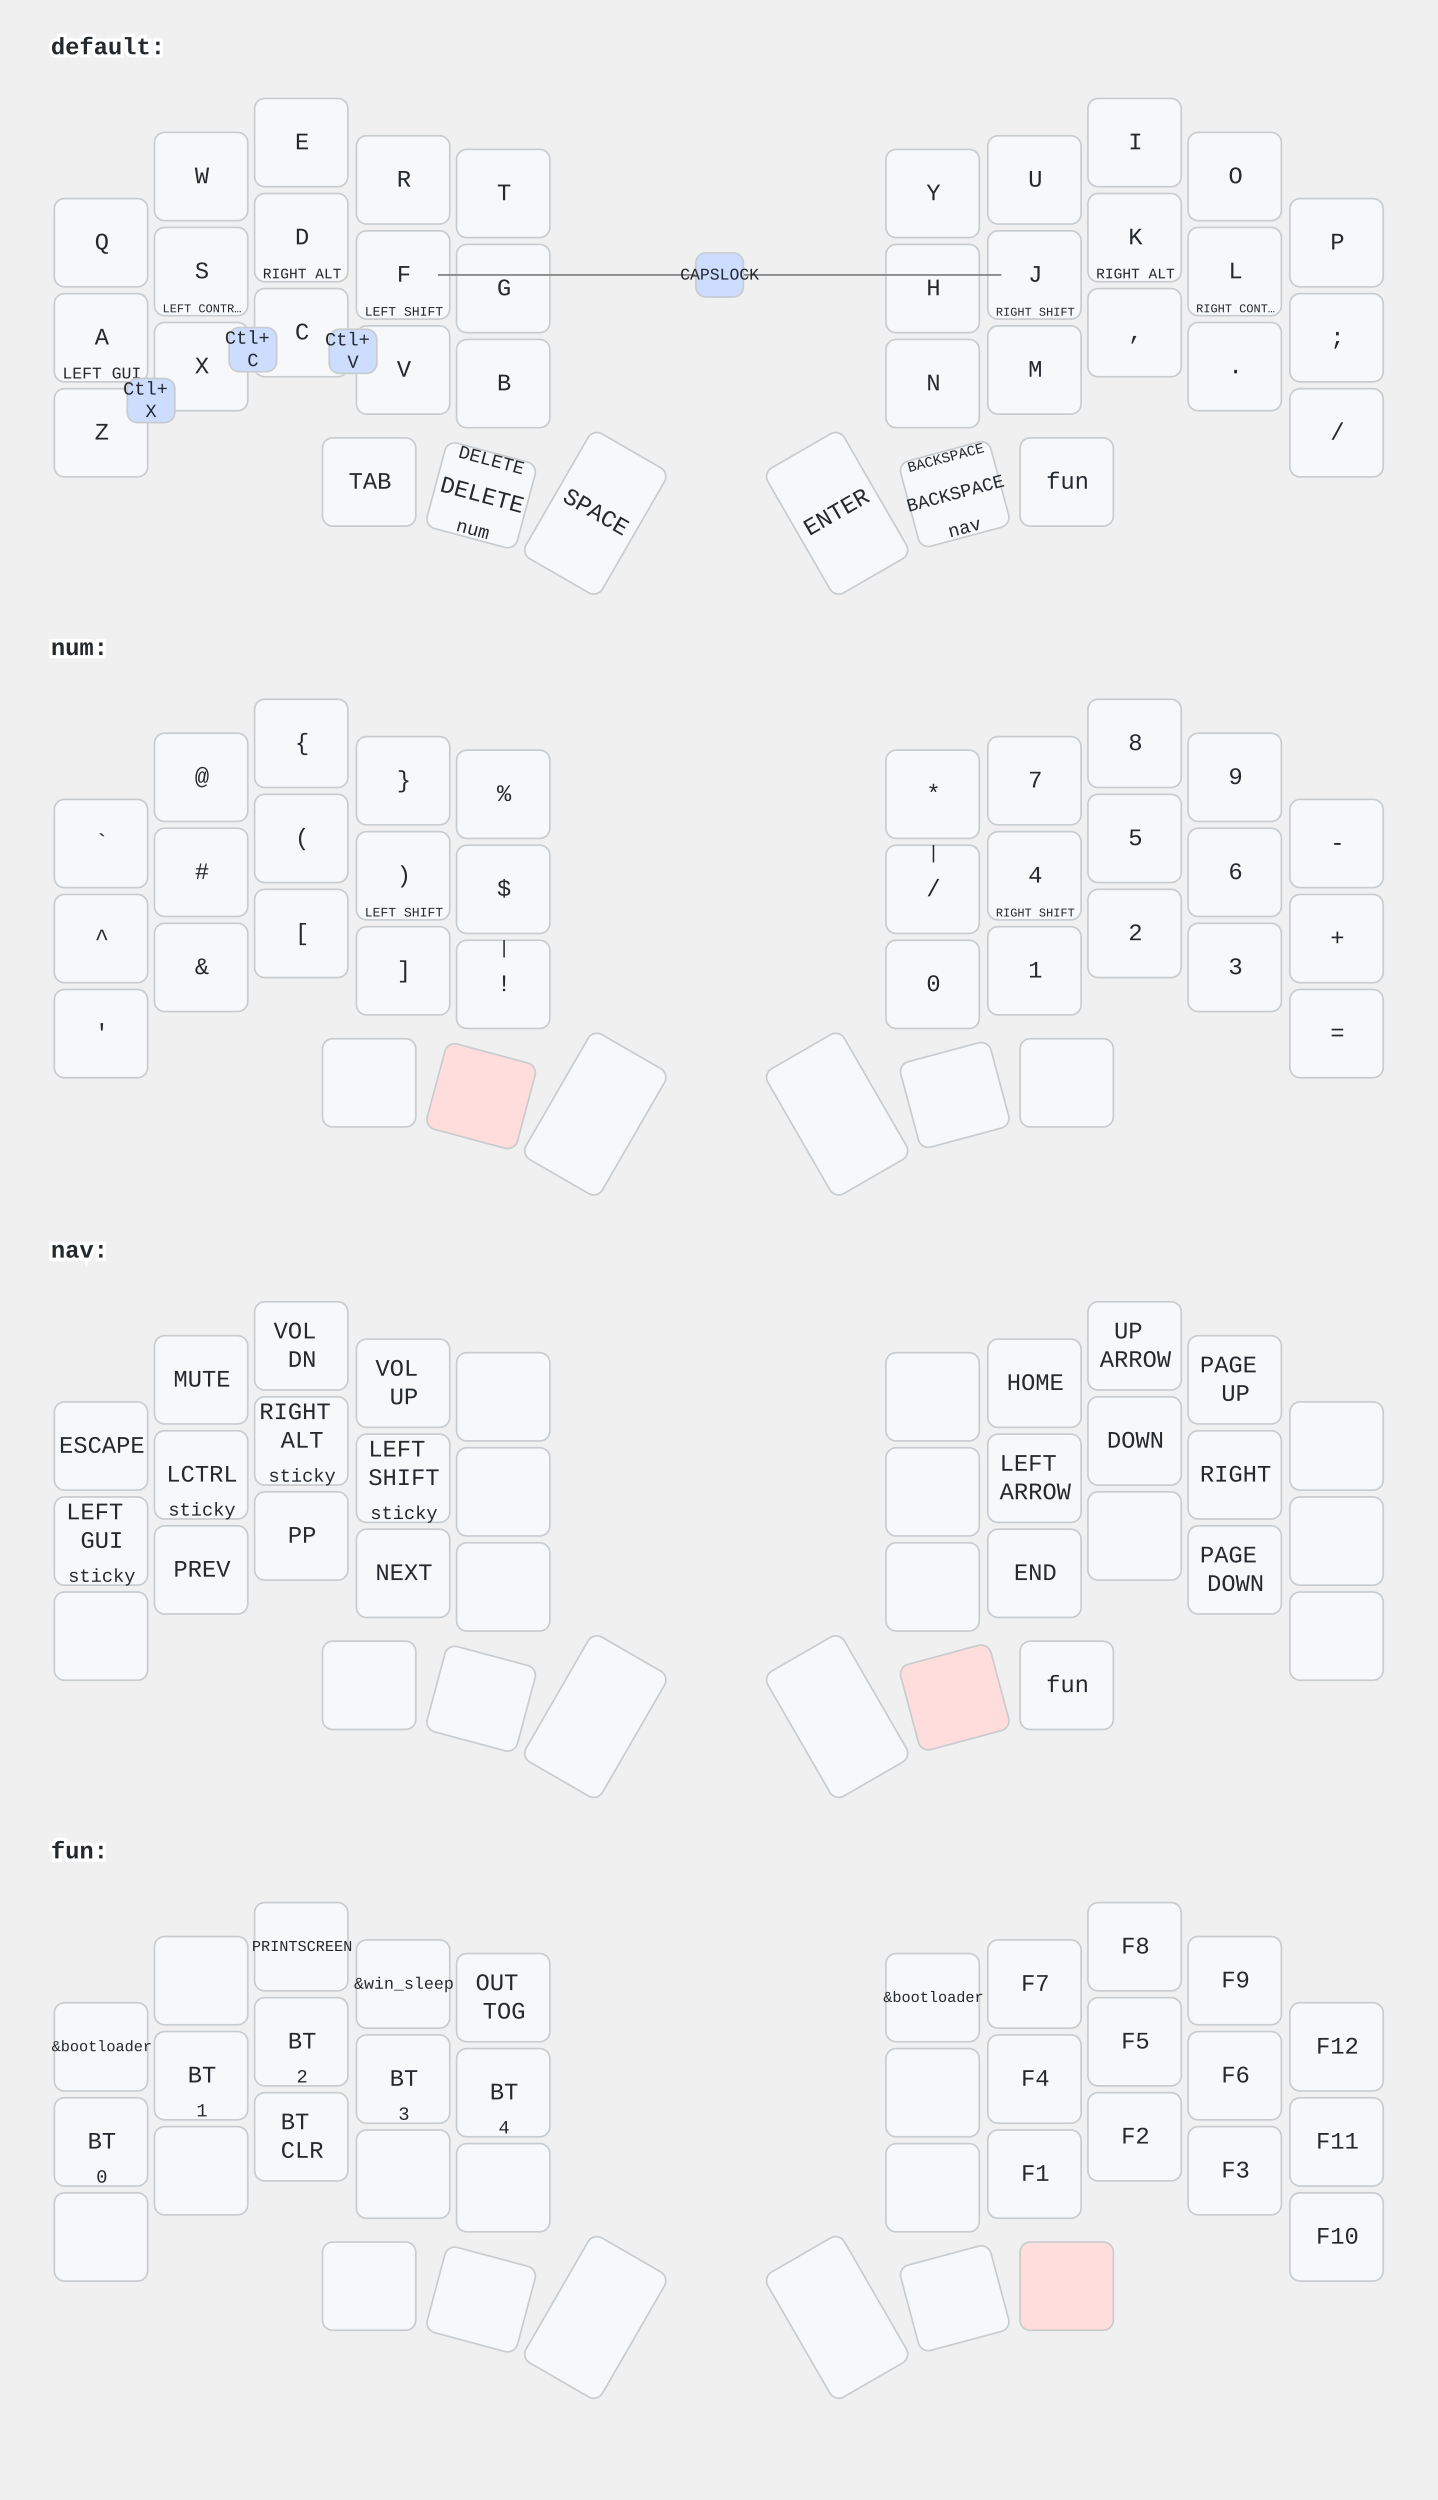
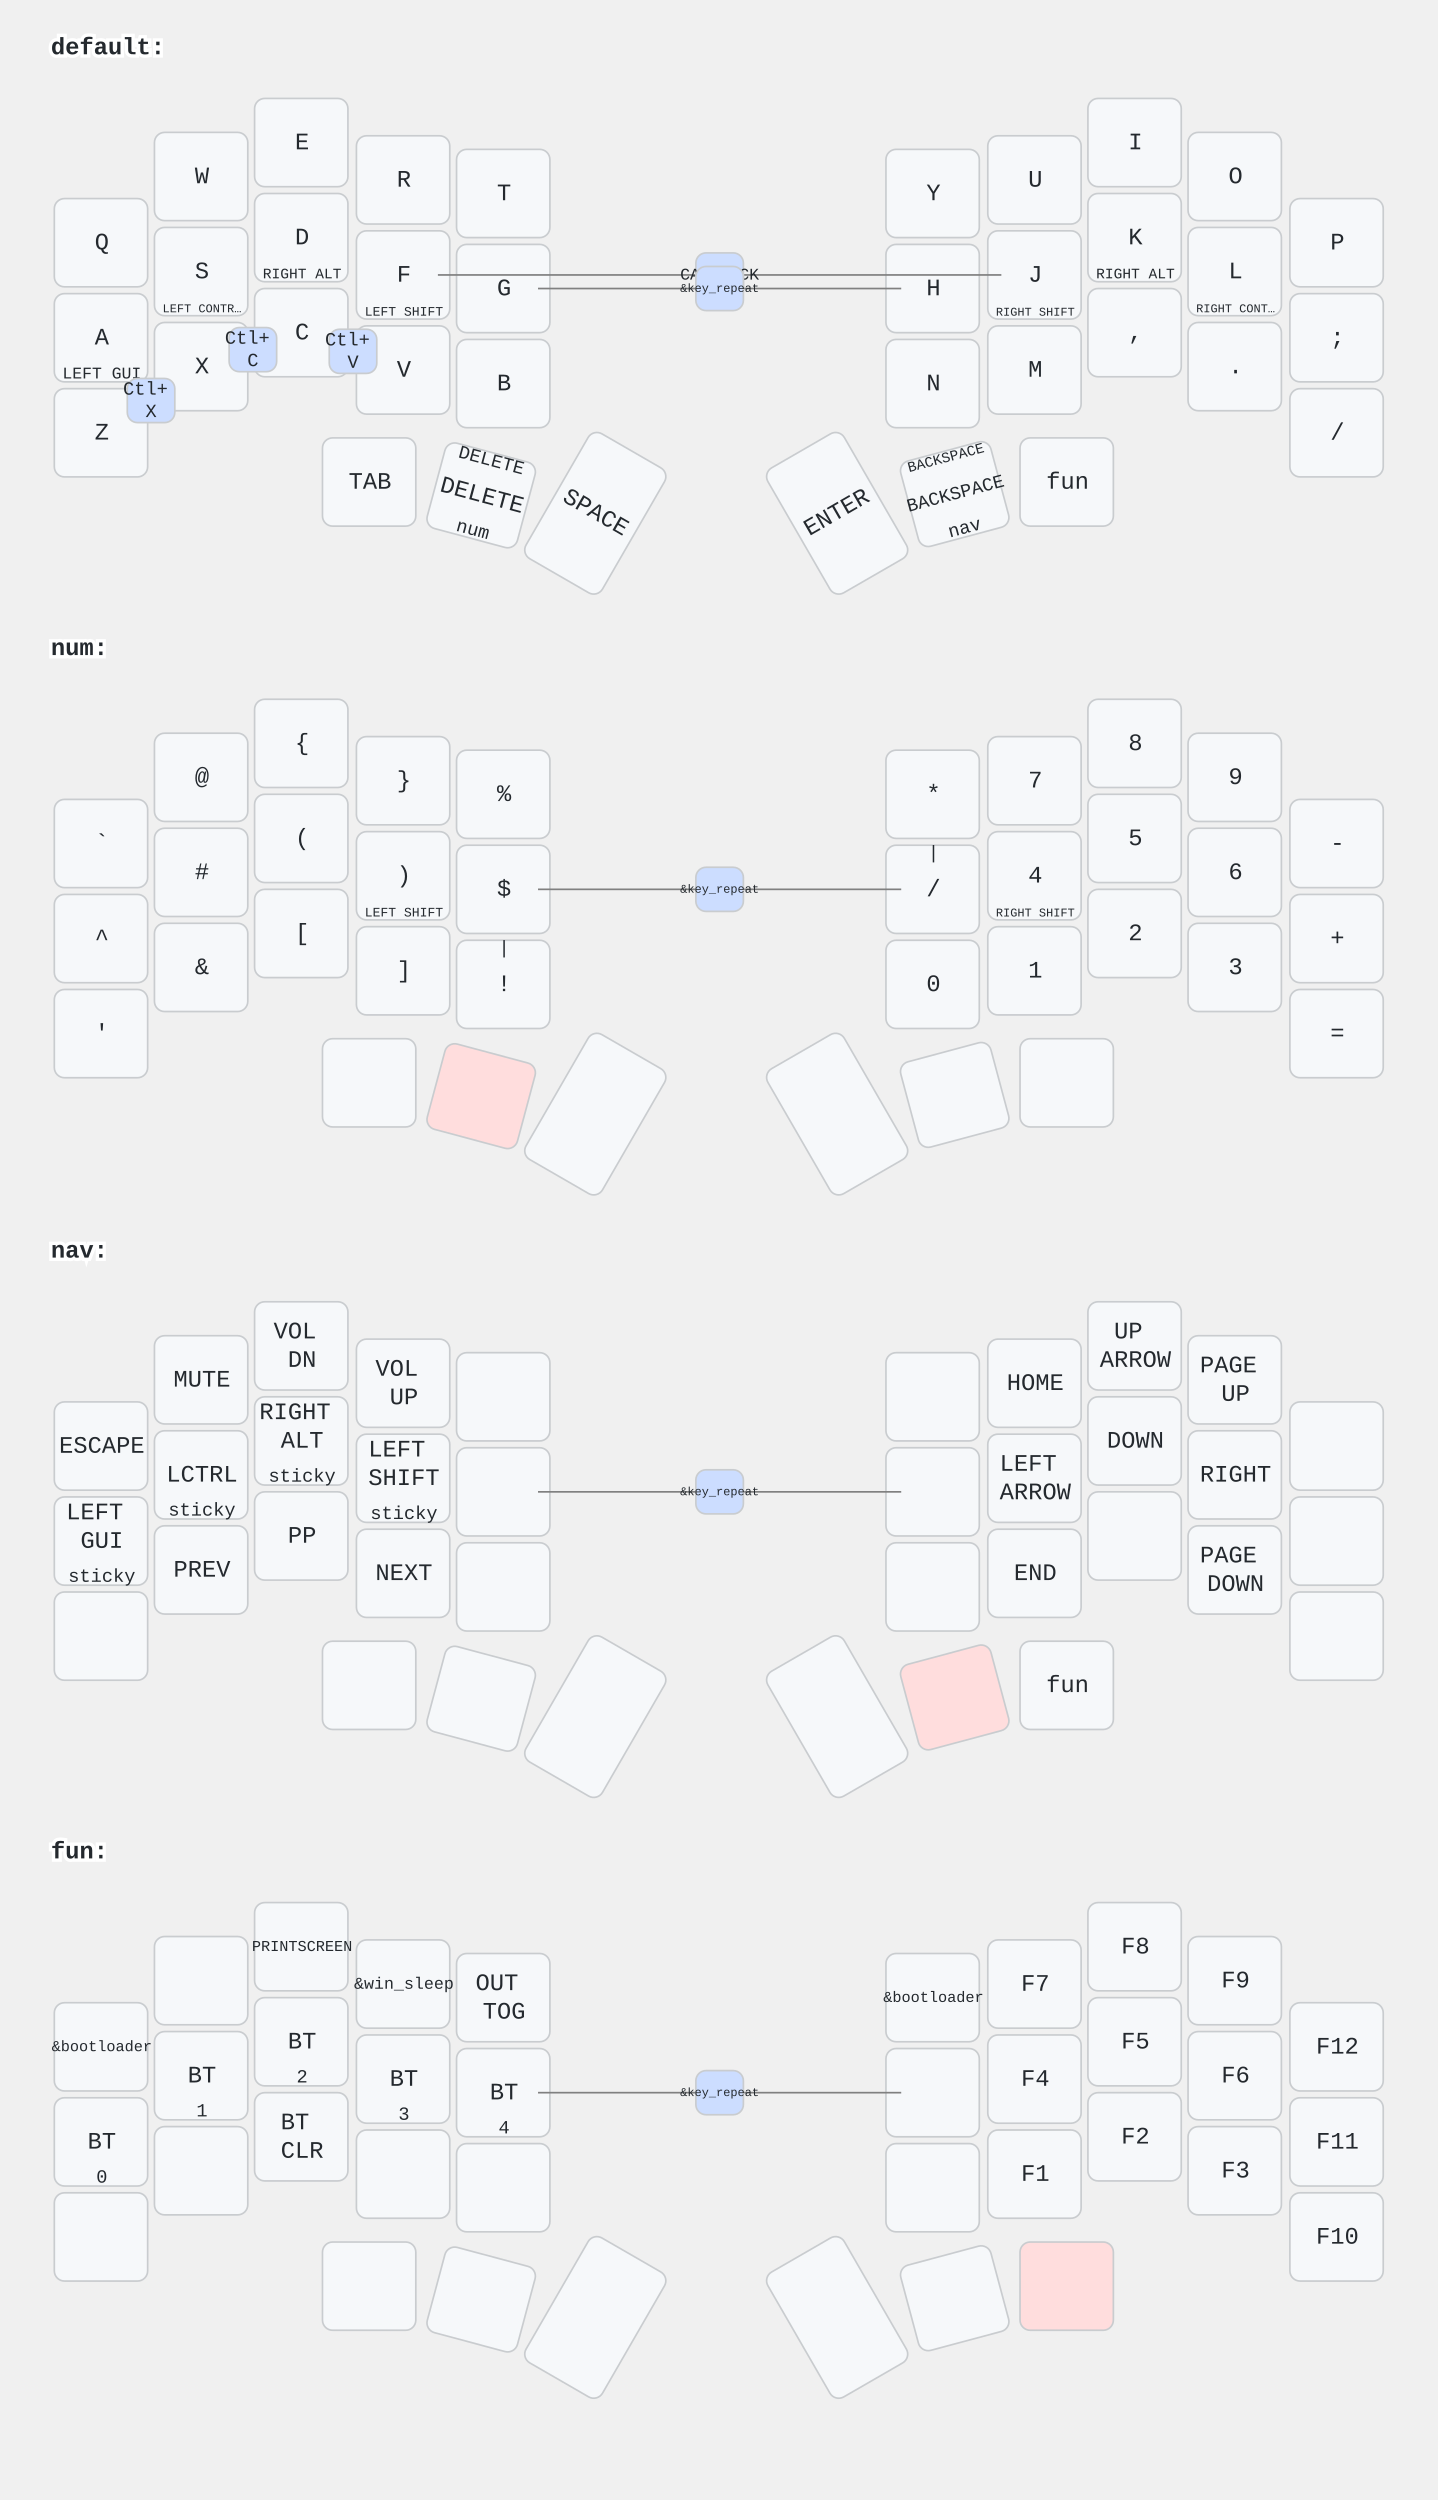
<svg xmlns="http://www.w3.org/2000/svg" width="847" height="1473" viewBox="0 0 847 1473" class="keymap">
  <style>/* inherit to force styles through use tags */
svg path {
    fill: inherit;
}

/* font and background color specifications */
svg.keymap {
    font-family: SFMono-Regular,Consolas,Liberation Mono,Menlo,monospace;
    font-size: 14px;
    font-kerning: normal;
    text-rendering: optimizeLegibility;
    fill: #24292e;
}

/* default key styling */
rect.key {
    fill: #f6f8fa;
}

rect.key, rect.combo {
    stroke: #c9cccf;
    stroke-width: 1;
}

/* default key side styling, only used is draw_key_sides is set */
rect.side {
    filter: brightness(90%);
}

/* color accent for combo boxes */
rect.combo, rect.combo-separate {
    fill: #cdf;
}

/* color accent for held keys */
rect.held, rect.combo.held {
    fill: #fdd;
}

/* color accent for ghost (optional) keys */
rect.ghost, rect.combo.ghost {
    stroke-dasharray: 4, 4;
    stroke-width: 2;
}

text {
    text-anchor: middle;
    dominant-baseline: middle;
}

/* styling for layer labels */
text.label {
    font-weight: bold;
    text-anchor: start;
    stroke: white;
    stroke-width: 4;
    paint-order: stroke;
}

/* styling for optional footer */
text.footer {
    text-anchor: end;
    dominant-baseline: auto;
    stroke: white;
    stroke-width: 4;
    paint-order: stroke;
}

/* styling for combo tap, and key hold/shifted label text */
text.combo, text.hold, text.shifted {
    font-size: 11px;
}

text.hold {
    text-anchor: middle;
    dominant-baseline: auto;
}

text.shifted {
    text-anchor: middle;
    dominant-baseline: hanging;
}

/* styling for hold/shifted label text in combo box */
text.combo.hold, text.combo.shifted {
    font-size: 8px;
}

/* lighter symbol for transparent keys */
text.trans {
    fill: #7b7e81;
}

/* styling for combo dendrons */
path.combo {
    stroke-width: 1;
    stroke: gray;
    fill: none;
}

/* Start Tabler Icons Cleanup */
/* cannot use height/width with glyphs */
.icon-tabler &gt; path {
    fill: inherit;
    stroke: inherit;
    stroke-width: 2;
}
/* hide tabler's default box */
.icon-tabler &gt; path[stroke="none"][fill="none"] {
    visibility: hidden;
}
/* End Tabler Icons Cleanup */
</style>
  <g transform="translate(30, 0)" class="layer-default">
    <text x="0" y="28" class="label">default:</text>
    <g transform="translate(0, 56)">
      <g transform="translate(30, 87)" class="key keypos-0">
        <rect rx="6" ry="6" x="-28" y="-26" width="55" height="52" class="key" />
        <text x="0" y="0" class="key tap">Q</text>
      </g>
      <g transform="translate(89, 48)" class="key keypos-1">
        <rect rx="6" ry="6" x="-28" y="-26" width="55" height="52" class="key" />
        <text x="0" y="0" class="key tap">W</text>
      </g>
      <g transform="translate(148, 28)" class="key keypos-2">
        <rect rx="6" ry="6" x="-28" y="-26" width="55" height="52" class="key" />
        <text x="0" y="0" class="key tap">E</text>
      </g>
      <g transform="translate(208, 50)" class="key keypos-3">
        <rect rx="6" ry="6" x="-28" y="-26" width="55" height="52" class="key" />
        <text x="0" y="0" class="key tap">R</text>
      </g>
      <g transform="translate(267, 58)" class="key keypos-4">
        <rect rx="6" ry="6" x="-28" y="-26" width="55" height="52" class="key" />
        <text x="0" y="0" class="key tap">T</text>
      </g>
      <g transform="translate(520, 58)" class="key keypos-5">
        <rect rx="6" ry="6" x="-28" y="-26" width="55" height="52" class="key" />
        <text x="0" y="0" class="key tap">Y</text>
      </g>
      <g transform="translate(580, 50)" class="key keypos-6">
        <rect rx="6" ry="6" x="-28" y="-26" width="55" height="52" class="key" />
        <text x="0" y="0" class="key tap">U</text>
      </g>
      <g transform="translate(639, 28)" class="key keypos-7">
        <rect rx="6" ry="6" x="-28" y="-26" width="55" height="52" class="key" />
        <text x="0" y="0" class="key tap">I</text>
      </g>
      <g transform="translate(698, 48)" class="key keypos-8">
        <rect rx="6" ry="6" x="-28" y="-26" width="55" height="52" class="key" />
        <text x="0" y="0" class="key tap">O</text>
      </g>
      <g transform="translate(758, 87)" class="key keypos-9">
        <rect rx="6" ry="6" x="-28" y="-26" width="55" height="52" class="key" />
        <text x="0" y="0" class="key tap">P</text>
      </g>
      <g transform="translate(30, 143)" class="key keypos-10">
        <rect rx="6" ry="6" x="-28" y="-26" width="55" height="52" class="key" />
        <text x="0" y="0" class="key tap">A</text>
        <text x="0" y="24" class="key hold">
          <tspan style="font-size: 88%">LEFT GUI</tspan>
        </text>
      </g>
      <g transform="translate(89, 104)" class="key keypos-11">
        <rect rx="6" ry="6" x="-28" y="-26" width="55" height="52" class="key" />
        <text x="0" y="0" class="key tap">S</text>
        <text x="0" y="24" class="key hold">
          <tspan style="font-size: 64%">LEFT CONTR…</tspan>
        </text>
      </g>
      <g transform="translate(148, 84)" class="key keypos-12">
        <rect rx="6" ry="6" x="-28" y="-26" width="55" height="52" class="key" />
        <text x="0" y="0" class="key tap">D</text>
        <text x="0" y="24" class="key hold">
          <tspan style="font-size: 78%">RIGHT ALT</tspan>
        </text>
      </g>
      <g transform="translate(208, 106)" class="key keypos-13">
        <rect rx="6" ry="6" x="-28" y="-26" width="55" height="52" class="key" />
        <text x="0" y="0" class="key tap">F</text>
        <text x="0" y="24" class="key hold">
          <tspan style="font-size: 70%">LEFT SHIFT</tspan>
        </text>
      </g>
      <g transform="translate(267, 114)" class="key keypos-14">
        <rect rx="6" ry="6" x="-28" y="-26" width="55" height="52" class="key" />
        <text x="0" y="0" class="key tap">G</text>
      </g>
      <g transform="translate(520, 114)" class="key keypos-15">
        <rect rx="6" ry="6" x="-28" y="-26" width="55" height="52" class="key" />
        <text x="0" y="0" class="key tap">H</text>
      </g>
      <g transform="translate(580, 106)" class="key keypos-16">
        <rect rx="6" ry="6" x="-28" y="-26" width="55" height="52" class="key" />
        <text x="0" y="0" class="key tap">J</text>
        <text x="0" y="24" class="key hold">
          <tspan style="font-size: 64%">RIGHT SHIFT</tspan>
        </text>
      </g>
      <g transform="translate(639, 84)" class="key keypos-17">
        <rect rx="6" ry="6" x="-28" y="-26" width="55" height="52" class="key" />
        <text x="0" y="0" class="key tap">K</text>
        <text x="0" y="24" class="key hold">
          <tspan style="font-size: 78%">RIGHT ALT</tspan>
        </text>
      </g>
      <g transform="translate(698, 104)" class="key keypos-18">
        <rect rx="6" ry="6" x="-28" y="-26" width="55" height="52" class="key" />
        <text x="0" y="0" class="key tap">L</text>
        <text x="0" y="24" class="key hold">
          <tspan style="font-size: 64%">RIGHT CONT…</tspan>
        </text>
      </g>
      <g transform="translate(758, 143)" class="key keypos-19">
        <rect rx="6" ry="6" x="-28" y="-26" width="55" height="52" class="key" />
        <text x="0" y="0" class="key tap">;</text>
      </g>
      <g transform="translate(30, 199)" class="key keypos-20">
        <rect rx="6" ry="6" x="-28" y="-26" width="55" height="52" class="key" />
        <text x="0" y="0" class="key tap">Z</text>
      </g>
      <g transform="translate(89, 160)" class="key keypos-21">
        <rect rx="6" ry="6" x="-28" y="-26" width="55" height="52" class="key" />
        <text x="0" y="0" class="key tap">X</text>
      </g>
      <g transform="translate(148, 140)" class="key keypos-22">
        <rect rx="6" ry="6" x="-28" y="-26" width="55" height="52" class="key" />
        <text x="0" y="0" class="key tap">C</text>
      </g>
      <g transform="translate(208, 162)" class="key keypos-23">
        <rect rx="6" ry="6" x="-28" y="-26" width="55" height="52" class="key" />
        <text x="0" y="0" class="key tap">V</text>
      </g>
      <g transform="translate(267, 170)" class="key keypos-24">
        <rect rx="6" ry="6" x="-28" y="-26" width="55" height="52" class="key" />
        <text x="0" y="0" class="key tap">B</text>
      </g>
      <g transform="translate(520, 170)" class="key keypos-25">
        <rect rx="6" ry="6" x="-28" y="-26" width="55" height="52" class="key" />
        <text x="0" y="0" class="key tap">N</text>
      </g>
      <g transform="translate(580, 162)" class="key keypos-26">
        <rect rx="6" ry="6" x="-28" y="-26" width="55" height="52" class="key" />
        <text x="0" y="0" class="key tap">M</text>
      </g>
      <g transform="translate(639, 140)" class="key keypos-27">
        <rect rx="6" ry="6" x="-28" y="-26" width="55" height="52" class="key" />
        <text x="0" y="0" class="key tap">,</text>
      </g>
      <g transform="translate(698, 160)" class="key keypos-28">
        <rect rx="6" ry="6" x="-28" y="-26" width="55" height="52" class="key" />
        <text x="0" y="0" class="key tap">.</text>
      </g>
      <g transform="translate(758, 199)" class="key keypos-29">
        <rect rx="6" ry="6" x="-28" y="-26" width="55" height="52" class="key" />
        <text x="0" y="0" class="key tap">/</text>
      </g>
      <g transform="translate(188, 228)" class="key keypos-30">
        <rect rx="6" ry="6" x="-28" y="-26" width="55" height="52" class="key" />
        <text x="0" y="0" class="key tap">TAB</text>
      </g>
      <g transform="translate(254, 236) rotate(15.0)" class="key keypos-31">
        <rect rx="6" ry="6" x="-28" y="-26" width="55" height="52" class="key" />
        <text x="0" y="0" class="key tap">DELETE</text>
        <text x="0" y="24" class="key hold">num</text>
        <text x="0" y="-24" class="key shifted">DELETE</text>
      </g>
      <g transform="translate(321, 246) rotate(30.0)" class="key keypos-32">
        <rect rx="6" ry="6" x="-26" y="-42" width="52" height="85" class="key" />
        <text x="0" y="0" class="key tap">SPACE</text>
      </g>
      <g transform="translate(463, 246) rotate(-30.0)" class="key keypos-33">
        <rect rx="6" ry="6" x="-26" y="-42" width="52" height="85" class="key" />
        <text x="0" y="0" class="key tap">ENTER</text>
      </g>
      <g transform="translate(533, 235) rotate(-15.0)" class="key keypos-34">
        <rect rx="6" ry="6" x="-28" y="-26" width="55" height="52" class="key" />
        <text x="0" y="0" class="key tap">
          <tspan style="font-size: 78%">BACKSPACE</tspan>
        </text>
        <text x="0" y="24" class="key hold">nav</text>
        <text x="0" y="-24" class="key shifted">
          <tspan style="font-size: 78%">BACKSPACE</tspan>
        </text>
      </g>
      <g transform="translate(599, 228)" class="key keypos-35">
        <rect rx="6" ry="6" x="-28" y="-26" width="55" height="52" class="key" />
        <text x="0" y="0" class="key tap">fun</text>
      </g>
      <g class="combo combopos-0">
        <path d="M394,106 l-166,0" class="combo" />
        <path d="M394,106 l166,0" class="combo" />
        <rect rx="6" ry="6" x="380" y="93" width="28" height="26" class="combo" />
        <text x="394" y="106" class="combo tap">
          <tspan style="font-size: 88%">CAPSLOCK</tspan>
        </text>
      </g>
      <g class="combo combopos-1">
        <rect rx="6" ry="6" x="45" y="167" width="28" height="26" class="combo" />
        <text x="59" y="180" class="combo tap">
          <tspan x="59" dy="-0.6em">Ctl+</tspan>
          <tspan x="59" dy="1.2em">X</tspan>
        </text>
      </g>
      <g class="combo combopos-2">
        <rect rx="6" ry="6" x="105" y="137" width="28" height="26" class="combo" />
        <text x="119" y="150" class="combo tap">
          <tspan x="119" dy="-0.6em">Ctl+</tspan>
          <tspan x="119" dy="1.2em">C</tspan>
        </text>
      </g>
      <g class="combo combopos-3">
        <rect rx="6" ry="6" x="164" y="138" width="28" height="26" class="combo" />
        <text x="178" y="151" class="combo tap">
          <tspan x="178" dy="-0.6em">Ctl+</tspan>
          <tspan x="178" dy="1.2em">V</tspan>
        </text>
      </g>
+       <g class="combo combopos-4">
+         <path d="M394,114 l-107,0" class="combo" />
+         <path d="M394,114 l107,0" class="combo" />
+         <rect rx="6" ry="6" x="380" y="101" width="28" height="26" class="combo" />
+         <text x="394" y="114" class="combo tap">
+           <tspan style="font-size: 64%">&amp;key_repeat</tspan>
+         </text>
+       </g>
    </g>
  </g>
  <g transform="translate(30, 354)" class="layer-num">
    <text x="0" y="28" class="label">num:</text>
    <g transform="translate(0, 56)">
      <g transform="translate(30, 87)" class="key keypos-0">
        <rect rx="6" ry="6" x="-28" y="-26" width="55" height="52" class="key" />
        <text x="0" y="0" class="key tap">`</text>
      </g>
      <g transform="translate(89, 48)" class="key keypos-1">
        <rect rx="6" ry="6" x="-28" y="-26" width="55" height="52" class="key" />
        <text x="0" y="0" class="key tap">@</text>
      </g>
      <g transform="translate(148, 28)" class="key keypos-2">
        <rect rx="6" ry="6" x="-28" y="-26" width="55" height="52" class="key" />
        <text x="0" y="0" class="key tap">{</text>
      </g>
      <g transform="translate(208, 50)" class="key keypos-3">
        <rect rx="6" ry="6" x="-28" y="-26" width="55" height="52" class="key" />
        <text x="0" y="0" class="key tap">}</text>
      </g>
      <g transform="translate(267, 58)" class="key keypos-4">
        <rect rx="6" ry="6" x="-28" y="-26" width="55" height="52" class="key" />
        <text x="0" y="0" class="key tap">%</text>
      </g>
      <g transform="translate(520, 58)" class="key keypos-5">
        <rect rx="6" ry="6" x="-28" y="-26" width="55" height="52" class="key" />
        <text x="0" y="0" class="key tap">*</text>
      </g>
      <g transform="translate(580, 50)" class="key keypos-6">
        <rect rx="6" ry="6" x="-28" y="-26" width="55" height="52" class="key" />
        <text x="0" y="0" class="key tap">7</text>
      </g>
      <g transform="translate(639, 28)" class="key keypos-7">
        <rect rx="6" ry="6" x="-28" y="-26" width="55" height="52" class="key" />
        <text x="0" y="0" class="key tap">8</text>
      </g>
      <g transform="translate(698, 48)" class="key keypos-8">
        <rect rx="6" ry="6" x="-28" y="-26" width="55" height="52" class="key" />
        <text x="0" y="0" class="key tap">9</text>
      </g>
      <g transform="translate(758, 87)" class="key keypos-9">
        <rect rx="6" ry="6" x="-28" y="-26" width="55" height="52" class="key" />
        <text x="0" y="0" class="key tap">-</text>
      </g>
      <g transform="translate(30, 143)" class="key keypos-10">
        <rect rx="6" ry="6" x="-28" y="-26" width="55" height="52" class="key" />
        <text x="0" y="0" class="key tap">^</text>
      </g>
      <g transform="translate(89, 104)" class="key keypos-11">
        <rect rx="6" ry="6" x="-28" y="-26" width="55" height="52" class="key" />
        <text x="0" y="0" class="key tap">#</text>
      </g>
      <g transform="translate(148, 84)" class="key keypos-12">
        <rect rx="6" ry="6" x="-28" y="-26" width="55" height="52" class="key" />
        <text x="0" y="0" class="key tap">(</text>
      </g>
      <g transform="translate(208, 106)" class="key keypos-13">
        <rect rx="6" ry="6" x="-28" y="-26" width="55" height="52" class="key" />
        <text x="0" y="0" class="key tap">)</text>
        <text x="0" y="24" class="key hold">
          <tspan style="font-size: 70%">LEFT SHIFT</tspan>
        </text>
      </g>
      <g transform="translate(267, 114)" class="key keypos-14">
        <rect rx="6" ry="6" x="-28" y="-26" width="55" height="52" class="key" />
        <text x="0" y="0" class="key tap">$</text>
      </g>
      <g transform="translate(520, 114)" class="key keypos-15">
        <rect rx="6" ry="6" x="-28" y="-26" width="55" height="52" class="key" />
        <text x="0" y="0" class="key tap">/</text>
        <text x="0" y="-24" class="key shifted">|</text>
      </g>
      <g transform="translate(580, 106)" class="key keypos-16">
        <rect rx="6" ry="6" x="-28" y="-26" width="55" height="52" class="key" />
        <text x="0" y="0" class="key tap">4</text>
        <text x="0" y="24" class="key hold">
          <tspan style="font-size: 64%">RIGHT SHIFT</tspan>
        </text>
      </g>
      <g transform="translate(639, 84)" class="key keypos-17">
        <rect rx="6" ry="6" x="-28" y="-26" width="55" height="52" class="key" />
        <text x="0" y="0" class="key tap">5</text>
      </g>
      <g transform="translate(698, 104)" class="key keypos-18">
        <rect rx="6" ry="6" x="-28" y="-26" width="55" height="52" class="key" />
        <text x="0" y="0" class="key tap">6</text>
      </g>
      <g transform="translate(758, 143)" class="key keypos-19">
        <rect rx="6" ry="6" x="-28" y="-26" width="55" height="52" class="key" />
        <text x="0" y="0" class="key tap">+</text>
      </g>
      <g transform="translate(30, 199)" class="key keypos-20">
        <rect rx="6" ry="6" x="-28" y="-26" width="55" height="52" class="key" />
        <text x="0" y="0" class="key tap">'</text>
      </g>
      <g transform="translate(89, 160)" class="key keypos-21">
        <rect rx="6" ry="6" x="-28" y="-26" width="55" height="52" class="key" />
        <text x="0" y="0" class="key tap">&amp;</text>
      </g>
      <g transform="translate(148, 140)" class="key keypos-22">
        <rect rx="6" ry="6" x="-28" y="-26" width="55" height="52" class="key" />
        <text x="0" y="0" class="key tap">[</text>
      </g>
      <g transform="translate(208, 162)" class="key keypos-23">
        <rect rx="6" ry="6" x="-28" y="-26" width="55" height="52" class="key" />
        <text x="0" y="0" class="key tap">]</text>
      </g>
      <g transform="translate(267, 170)" class="key keypos-24">
        <rect rx="6" ry="6" x="-28" y="-26" width="55" height="52" class="key" />
        <text x="0" y="0" class="key tap">!</text>
        <text x="0" y="-24" class="key shifted">|</text>
      </g>
      <g transform="translate(520, 170)" class="key keypos-25">
        <rect rx="6" ry="6" x="-28" y="-26" width="55" height="52" class="key" />
        <text x="0" y="0" class="key tap">0</text>
      </g>
      <g transform="translate(580, 162)" class="key keypos-26">
        <rect rx="6" ry="6" x="-28" y="-26" width="55" height="52" class="key" />
        <text x="0" y="0" class="key tap">1</text>
      </g>
      <g transform="translate(639, 140)" class="key keypos-27">
        <rect rx="6" ry="6" x="-28" y="-26" width="55" height="52" class="key" />
        <text x="0" y="0" class="key tap">2</text>
      </g>
      <g transform="translate(698, 160)" class="key keypos-28">
        <rect rx="6" ry="6" x="-28" y="-26" width="55" height="52" class="key" />
        <text x="0" y="0" class="key tap">3</text>
      </g>
      <g transform="translate(758, 199)" class="key keypos-29">
        <rect rx="6" ry="6" x="-28" y="-26" width="55" height="52" class="key" />
        <text x="0" y="0" class="key tap">=</text>
      </g>
      <g transform="translate(188, 228)" class="key keypos-30">
        <rect rx="6" ry="6" x="-28" y="-26" width="55" height="52" class="key" />
      </g>
      <g transform="translate(254, 236) rotate(15.0)" class="key held keypos-31">
        <rect rx="6" ry="6" x="-28" y="-26" width="55" height="52" class="key held" />
      </g>
      <g transform="translate(321, 246) rotate(30.0)" class="key keypos-32">
        <rect rx="6" ry="6" x="-26" y="-42" width="52" height="85" class="key" />
      </g>
      <g transform="translate(463, 246) rotate(-30.0)" class="key keypos-33">
        <rect rx="6" ry="6" x="-26" y="-42" width="52" height="85" class="key" />
      </g>
      <g transform="translate(533, 235) rotate(-15.0)" class="key keypos-34">
        <rect rx="6" ry="6" x="-28" y="-26" width="55" height="52" class="key" />
      </g>
      <g transform="translate(599, 228)" class="key keypos-35">
        <rect rx="6" ry="6" x="-28" y="-26" width="55" height="52" class="key" />
      </g>
+       <g class="combo combopos-0">
+         <path d="M394,114 l-107,0" class="combo" />
+         <path d="M394,114 l107,0" class="combo" />
+         <rect rx="6" ry="6" x="380" y="101" width="28" height="26" class="combo" />
+         <text x="394" y="114" class="combo tap">
+           <tspan style="font-size: 64%">&amp;key_repeat</tspan>
+         </text>
+       </g>
    </g>
  </g>
  <g transform="translate(30, 709)" class="layer-nav">
    <text x="0" y="28" class="label">nav:</text>
    <g transform="translate(0, 56)">
      <g transform="translate(30, 87)" class="key keypos-0">
        <rect rx="6" ry="6" x="-28" y="-26" width="55" height="52" class="key" />
        <text x="0" y="0" class="key tap">ESCAPE</text>
      </g>
      <g transform="translate(89, 48)" class="key keypos-1">
        <rect rx="6" ry="6" x="-28" y="-26" width="55" height="52" class="key" />
        <text x="0" y="0" class="key tap">MUTE</text>
      </g>
      <g transform="translate(148, 28)" class="key keypos-2">
        <rect rx="6" ry="6" x="-28" y="-26" width="55" height="52" class="key" />
        <text x="0" y="0" class="key tap">
          <tspan x="0" dy="-0.6em">VOL</tspan>
          <tspan x="0" dy="1.2em">DN</tspan>
        </text>
      </g>
      <g transform="translate(208, 50)" class="key keypos-3">
        <rect rx="6" ry="6" x="-28" y="-26" width="55" height="52" class="key" />
        <text x="0" y="0" class="key tap">
          <tspan x="0" dy="-0.6em">VOL</tspan>
          <tspan x="0" dy="1.2em">UP</tspan>
        </text>
      </g>
      <g transform="translate(267, 58)" class="key keypos-4">
        <rect rx="6" ry="6" x="-28" y="-26" width="55" height="52" class="key" />
      </g>
      <g transform="translate(520, 58)" class="key keypos-5">
        <rect rx="6" ry="6" x="-28" y="-26" width="55" height="52" class="key" />
      </g>
      <g transform="translate(580, 50)" class="key keypos-6">
        <rect rx="6" ry="6" x="-28" y="-26" width="55" height="52" class="key" />
        <text x="0" y="0" class="key tap">HOME</text>
      </g>
      <g transform="translate(639, 28)" class="key keypos-7">
        <rect rx="6" ry="6" x="-28" y="-26" width="55" height="52" class="key" />
        <text x="0" y="0" class="key tap">
          <tspan x="0" dy="-0.6em">UP</tspan>
          <tspan x="0" dy="1.2em">ARROW</tspan>
        </text>
      </g>
      <g transform="translate(698, 48)" class="key keypos-8">
        <rect rx="6" ry="6" x="-28" y="-26" width="55" height="52" class="key" />
        <text x="0" y="0" class="key tap">
          <tspan x="0" dy="-0.6em">PAGE</tspan>
          <tspan x="0" dy="1.2em">UP</tspan>
        </text>
      </g>
      <g transform="translate(758, 87)" class="key keypos-9">
        <rect rx="6" ry="6" x="-28" y="-26" width="55" height="52" class="key" />
      </g>
      <g transform="translate(30, 143)" class="key keypos-10">
        <rect rx="6" ry="6" x="-28" y="-26" width="55" height="52" class="key" />
        <text x="0" y="0" class="key tap">
          <tspan x="0" dy="-1.2em">LEFT</tspan>
          <tspan x="0" dy="1.2em">GUI</tspan>
        </text>
        <text x="0" y="24" class="key hold">sticky</text>
      </g>
      <g transform="translate(89, 104)" class="key keypos-11">
        <rect rx="6" ry="6" x="-28" y="-26" width="55" height="52" class="key" />
        <text x="0" y="0" class="key tap">LCTRL</text>
        <text x="0" y="24" class="key hold">sticky</text>
      </g>
      <g transform="translate(148, 84)" class="key keypos-12">
        <rect rx="6" ry="6" x="-28" y="-26" width="55" height="52" class="key" />
        <text x="0" y="0" class="key tap">
          <tspan x="0" dy="-1.2em">RIGHT</tspan>
          <tspan x="0" dy="1.2em">ALT</tspan>
        </text>
        <text x="0" y="24" class="key hold">sticky</text>
      </g>
      <g transform="translate(208, 106)" class="key keypos-13">
        <rect rx="6" ry="6" x="-28" y="-26" width="55" height="52" class="key" />
        <text x="0" y="0" class="key tap">
          <tspan x="0" dy="-1.2em">LEFT</tspan>
          <tspan x="0" dy="1.2em">SHIFT</tspan>
        </text>
        <text x="0" y="24" class="key hold">sticky</text>
      </g>
      <g transform="translate(267, 114)" class="key keypos-14">
        <rect rx="6" ry="6" x="-28" y="-26" width="55" height="52" class="key" />
      </g>
      <g transform="translate(520, 114)" class="key keypos-15">
        <rect rx="6" ry="6" x="-28" y="-26" width="55" height="52" class="key" />
      </g>
      <g transform="translate(580, 106)" class="key keypos-16">
        <rect rx="6" ry="6" x="-28" y="-26" width="55" height="52" class="key" />
        <text x="0" y="0" class="key tap">
          <tspan x="0" dy="-0.6em">LEFT</tspan>
          <tspan x="0" dy="1.2em">ARROW</tspan>
        </text>
      </g>
      <g transform="translate(639, 84)" class="key keypos-17">
        <rect rx="6" ry="6" x="-28" y="-26" width="55" height="52" class="key" />
        <text x="0" y="0" class="key tap">DOWN</text>
      </g>
      <g transform="translate(698, 104)" class="key keypos-18">
        <rect rx="6" ry="6" x="-28" y="-26" width="55" height="52" class="key" />
        <text x="0" y="0" class="key tap">RIGHT</text>
      </g>
      <g transform="translate(758, 143)" class="key keypos-19">
        <rect rx="6" ry="6" x="-28" y="-26" width="55" height="52" class="key" />
      </g>
      <g transform="translate(30, 199)" class="key keypos-20">
        <rect rx="6" ry="6" x="-28" y="-26" width="55" height="52" class="key" />
      </g>
      <g transform="translate(89, 160)" class="key keypos-21">
        <rect rx="6" ry="6" x="-28" y="-26" width="55" height="52" class="key" />
        <text x="0" y="0" class="key tap">PREV</text>
      </g>
      <g transform="translate(148, 140)" class="key keypos-22">
        <rect rx="6" ry="6" x="-28" y="-26" width="55" height="52" class="key" />
        <text x="0" y="0" class="key tap">PP</text>
      </g>
      <g transform="translate(208, 162)" class="key keypos-23">
        <rect rx="6" ry="6" x="-28" y="-26" width="55" height="52" class="key" />
        <text x="0" y="0" class="key tap">NEXT</text>
      </g>
      <g transform="translate(267, 170)" class="key keypos-24">
        <rect rx="6" ry="6" x="-28" y="-26" width="55" height="52" class="key" />
      </g>
      <g transform="translate(520, 170)" class="key keypos-25">
        <rect rx="6" ry="6" x="-28" y="-26" width="55" height="52" class="key" />
      </g>
      <g transform="translate(580, 162)" class="key keypos-26">
        <rect rx="6" ry="6" x="-28" y="-26" width="55" height="52" class="key" />
        <text x="0" y="0" class="key tap">END</text>
      </g>
      <g transform="translate(639, 140)" class="key keypos-27">
        <rect rx="6" ry="6" x="-28" y="-26" width="55" height="52" class="key" />
      </g>
      <g transform="translate(698, 160)" class="key keypos-28">
        <rect rx="6" ry="6" x="-28" y="-26" width="55" height="52" class="key" />
        <text x="0" y="0" class="key tap">
          <tspan x="0" dy="-0.6em">PAGE</tspan>
          <tspan x="0" dy="1.2em">DOWN</tspan>
        </text>
      </g>
      <g transform="translate(758, 199)" class="key keypos-29">
        <rect rx="6" ry="6" x="-28" y="-26" width="55" height="52" class="key" />
      </g>
      <g transform="translate(188, 228)" class="key keypos-30">
        <rect rx="6" ry="6" x="-28" y="-26" width="55" height="52" class="key" />
      </g>
      <g transform="translate(254, 236) rotate(15.0)" class="key keypos-31">
        <rect rx="6" ry="6" x="-28" y="-26" width="55" height="52" class="key" />
      </g>
      <g transform="translate(321, 246) rotate(30.0)" class="key keypos-32">
        <rect rx="6" ry="6" x="-26" y="-42" width="52" height="85" class="key" />
      </g>
      <g transform="translate(463, 246) rotate(-30.0)" class="key keypos-33">
        <rect rx="6" ry="6" x="-26" y="-42" width="52" height="85" class="key" />
      </g>
      <g transform="translate(533, 235) rotate(-15.0)" class="key held keypos-34">
        <rect rx="6" ry="6" x="-28" y="-26" width="55" height="52" class="key held" />
      </g>
      <g transform="translate(599, 228)" class="key keypos-35">
        <rect rx="6" ry="6" x="-28" y="-26" width="55" height="52" class="key" />
        <text x="0" y="0" class="key tap">fun</text>
      </g>
+       <g class="combo combopos-0">
+         <path d="M394,114 l-107,0" class="combo" />
+         <path d="M394,114 l107,0" class="combo" />
+         <rect rx="6" ry="6" x="380" y="101" width="28" height="26" class="combo" />
+         <text x="394" y="114" class="combo tap">
+           <tspan style="font-size: 64%">&amp;key_repeat</tspan>
+         </text>
+       </g>
    </g>
  </g>
  <g transform="translate(30, 1063)" class="layer-fun">
    <text x="0" y="28" class="label">fun:</text>
    <g transform="translate(0, 56)">
      <g transform="translate(30, 87)" class="key keypos-0">
        <rect rx="6" ry="6" x="-28" y="-26" width="55" height="52" class="key" />
        <text x="0" y="0" class="key tap">
          <tspan style="font-size: 64%">&amp;bootloader</tspan>
        </text>
      </g>
      <g transform="translate(89, 48)" class="key keypos-1">
        <rect rx="6" ry="6" x="-28" y="-26" width="55" height="52" class="key" />
      </g>
      <g transform="translate(148, 28)" class="key keypos-2">
        <rect rx="6" ry="6" x="-28" y="-26" width="55" height="52" class="key" />
        <text x="0" y="0" class="key tap">
          <tspan style="font-size: 64%">PRINTSCREEN</tspan>
        </text>
      </g>
      <g transform="translate(208, 50)" class="key keypos-3">
        <rect rx="6" ry="6" x="-28" y="-26" width="55" height="52" class="key" />
        <text x="0" y="0" class="key tap">
          <tspan style="font-size: 70%">&amp;win_sleep</tspan>
        </text>
      </g>
      <g transform="translate(267, 58)" class="key keypos-4">
        <rect rx="6" ry="6" x="-28" y="-26" width="55" height="52" class="key" />
        <text x="0" y="0" class="key tap">
          <tspan x="0" dy="-0.6em">OUT</tspan>
          <tspan x="0" dy="1.2em">TOG</tspan>
        </text>
      </g>
      <g transform="translate(520, 58)" class="key keypos-5">
        <rect rx="6" ry="6" x="-28" y="-26" width="55" height="52" class="key" />
        <text x="0" y="0" class="key tap">
          <tspan style="font-size: 64%">&amp;bootloader</tspan>
        </text>
      </g>
      <g transform="translate(580, 50)" class="key keypos-6">
        <rect rx="6" ry="6" x="-28" y="-26" width="55" height="52" class="key" />
        <text x="0" y="0" class="key tap">F7</text>
      </g>
      <g transform="translate(639, 28)" class="key keypos-7">
        <rect rx="6" ry="6" x="-28" y="-26" width="55" height="52" class="key" />
        <text x="0" y="0" class="key tap">F8</text>
      </g>
      <g transform="translate(698, 48)" class="key keypos-8">
        <rect rx="6" ry="6" x="-28" y="-26" width="55" height="52" class="key" />
        <text x="0" y="0" class="key tap">F9</text>
      </g>
      <g transform="translate(758, 87)" class="key keypos-9">
        <rect rx="6" ry="6" x="-28" y="-26" width="55" height="52" class="key" />
        <text x="0" y="0" class="key tap">F12</text>
      </g>
      <g transform="translate(30, 143)" class="key keypos-10">
        <rect rx="6" ry="6" x="-28" y="-26" width="55" height="52" class="key" />
        <text x="0" y="0" class="key tap">BT</text>
        <text x="0" y="24" class="key hold">0</text>
      </g>
      <g transform="translate(89, 104)" class="key keypos-11">
        <rect rx="6" ry="6" x="-28" y="-26" width="55" height="52" class="key" />
        <text x="0" y="0" class="key tap">BT</text>
        <text x="0" y="24" class="key hold">1</text>
      </g>
      <g transform="translate(148, 84)" class="key keypos-12">
        <rect rx="6" ry="6" x="-28" y="-26" width="55" height="52" class="key" />
        <text x="0" y="0" class="key tap">BT</text>
        <text x="0" y="24" class="key hold">2</text>
      </g>
      <g transform="translate(208, 106)" class="key keypos-13">
        <rect rx="6" ry="6" x="-28" y="-26" width="55" height="52" class="key" />
        <text x="0" y="0" class="key tap">BT</text>
        <text x="0" y="24" class="key hold">3</text>
      </g>
      <g transform="translate(267, 114)" class="key keypos-14">
        <rect rx="6" ry="6" x="-28" y="-26" width="55" height="52" class="key" />
        <text x="0" y="0" class="key tap">BT</text>
        <text x="0" y="24" class="key hold">4</text>
      </g>
      <g transform="translate(520, 114)" class="key keypos-15">
        <rect rx="6" ry="6" x="-28" y="-26" width="55" height="52" class="key" />
      </g>
      <g transform="translate(580, 106)" class="key keypos-16">
        <rect rx="6" ry="6" x="-28" y="-26" width="55" height="52" class="key" />
        <text x="0" y="0" class="key tap">F4</text>
      </g>
      <g transform="translate(639, 84)" class="key keypos-17">
        <rect rx="6" ry="6" x="-28" y="-26" width="55" height="52" class="key" />
        <text x="0" y="0" class="key tap">F5</text>
      </g>
      <g transform="translate(698, 104)" class="key keypos-18">
        <rect rx="6" ry="6" x="-28" y="-26" width="55" height="52" class="key" />
        <text x="0" y="0" class="key tap">F6</text>
      </g>
      <g transform="translate(758, 143)" class="key keypos-19">
        <rect rx="6" ry="6" x="-28" y="-26" width="55" height="52" class="key" />
        <text x="0" y="0" class="key tap">F11</text>
      </g>
      <g transform="translate(30, 199)" class="key keypos-20">
        <rect rx="6" ry="6" x="-28" y="-26" width="55" height="52" class="key" />
      </g>
      <g transform="translate(89, 160)" class="key keypos-21">
        <rect rx="6" ry="6" x="-28" y="-26" width="55" height="52" class="key" />
      </g>
      <g transform="translate(148, 140)" class="key keypos-22">
        <rect rx="6" ry="6" x="-28" y="-26" width="55" height="52" class="key" />
        <text x="0" y="0" class="key tap">
          <tspan x="0" dy="-0.6em">BT</tspan>
          <tspan x="0" dy="1.2em">CLR</tspan>
        </text>
      </g>
      <g transform="translate(208, 162)" class="key keypos-23">
        <rect rx="6" ry="6" x="-28" y="-26" width="55" height="52" class="key" />
      </g>
      <g transform="translate(267, 170)" class="key keypos-24">
        <rect rx="6" ry="6" x="-28" y="-26" width="55" height="52" class="key" />
      </g>
      <g transform="translate(520, 170)" class="key keypos-25">
        <rect rx="6" ry="6" x="-28" y="-26" width="55" height="52" class="key" />
      </g>
      <g transform="translate(580, 162)" class="key keypos-26">
        <rect rx="6" ry="6" x="-28" y="-26" width="55" height="52" class="key" />
        <text x="0" y="0" class="key tap">F1</text>
      </g>
      <g transform="translate(639, 140)" class="key keypos-27">
        <rect rx="6" ry="6" x="-28" y="-26" width="55" height="52" class="key" />
        <text x="0" y="0" class="key tap">F2</text>
      </g>
      <g transform="translate(698, 160)" class="key keypos-28">
        <rect rx="6" ry="6" x="-28" y="-26" width="55" height="52" class="key" />
        <text x="0" y="0" class="key tap">F3</text>
      </g>
      <g transform="translate(758, 199)" class="key keypos-29">
        <rect rx="6" ry="6" x="-28" y="-26" width="55" height="52" class="key" />
        <text x="0" y="0" class="key tap">F10</text>
      </g>
      <g transform="translate(188, 228)" class="key keypos-30">
        <rect rx="6" ry="6" x="-28" y="-26" width="55" height="52" class="key" />
      </g>
      <g transform="translate(254, 236) rotate(15.0)" class="key keypos-31">
        <rect rx="6" ry="6" x="-28" y="-26" width="55" height="52" class="key" />
      </g>
      <g transform="translate(321, 246) rotate(30.0)" class="key keypos-32">
        <rect rx="6" ry="6" x="-26" y="-42" width="52" height="85" class="key" />
      </g>
      <g transform="translate(463, 246) rotate(-30.0)" class="key keypos-33">
        <rect rx="6" ry="6" x="-26" y="-42" width="52" height="85" class="key" />
      </g>
      <g transform="translate(533, 235) rotate(-15.0)" class="key keypos-34">
        <rect rx="6" ry="6" x="-28" y="-26" width="55" height="52" class="key" />
      </g>
      <g transform="translate(599, 228)" class="key held keypos-35">
        <rect rx="6" ry="6" x="-28" y="-26" width="55" height="52" class="key held" />
      </g>
+       <g class="combo combopos-0">
+         <path d="M394,114 l-107,0" class="combo" />
+         <path d="M394,114 l107,0" class="combo" />
+         <rect rx="6" ry="6" x="380" y="101" width="28" height="26" class="combo" />
+         <text x="394" y="114" class="combo tap">
+           <tspan style="font-size: 64%">&amp;key_repeat</tspan>
+         </text>
+       </g>
    </g>
  </g>
</svg>
